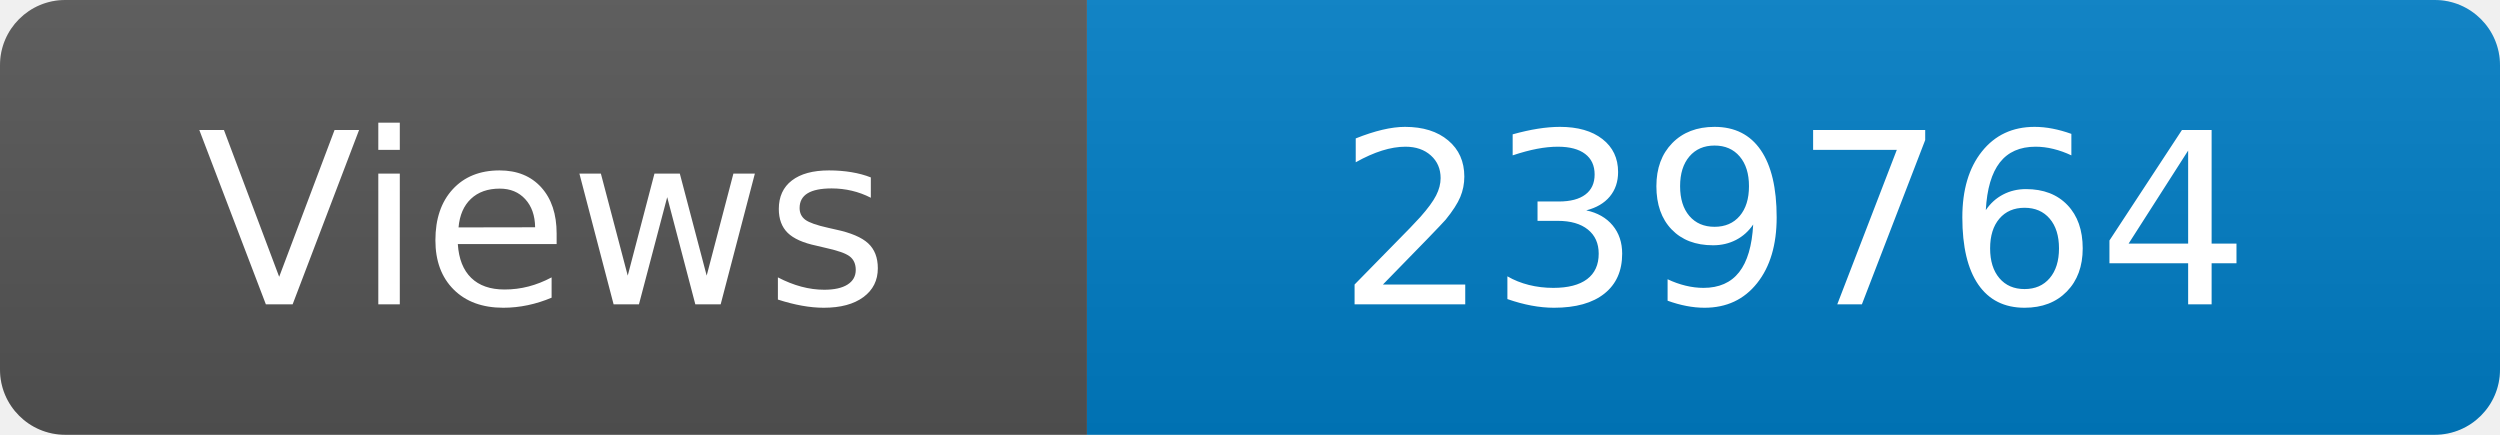
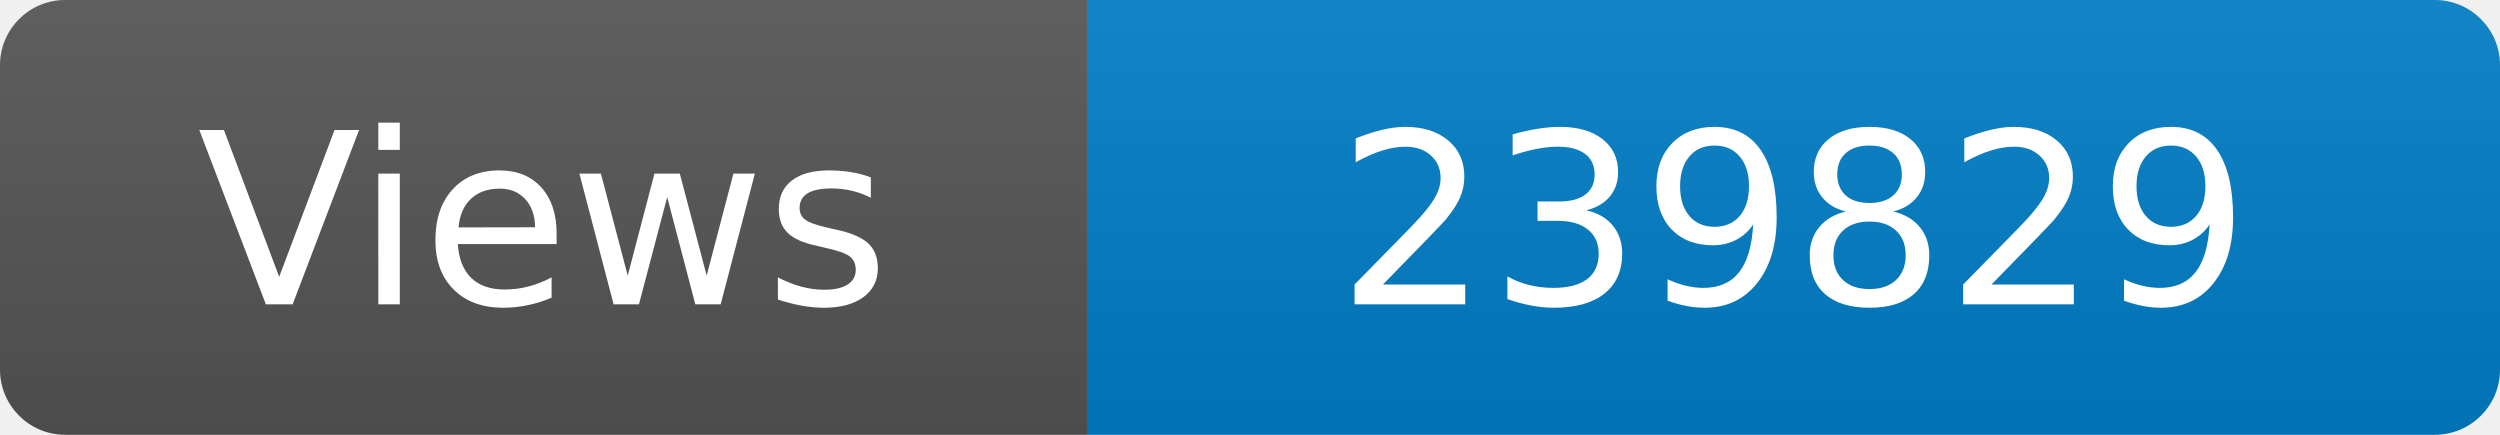
<svg xmlns="http://www.w3.org/2000/svg" width="115" height="20" role="img" aria-label="Maintained?: yes">
  <linearGradient id="s" x2="0" y2="100%">
    <stop offset="0" stop-color="#bbb" stop-opacity=".1" />
    <stop offset="1" stop-opacity=".1" />
  </linearGradient>
  <clipPath id="r">
    <rect width="115" height="20" rx="3" fill="#fff" />
  </clipPath>
  <g clip-path="url(#r)">
    <rect width="50" height="20" fill="#555" />
    <rect x="50" width="160" height="20" fill="#007ec6" />
    <rect width="115" height="20" fill="url(#s)" />
  </g>
  <g fill="#fff" text-anchor="middle" font-family="Verdana,Geneva,DejaVu Sans,sans-serif" font-size="110">
    <text x="250" y="140" transform="scale(.1)" fill="#fff">Views</text>
-     <text x="825" y="140" transform="scale(.1)" fill="#fff">239764</text>
+     <text x="825" y="140" transform="scale(.1)" fill="#fff">239829</text>
  </g>
</svg>
